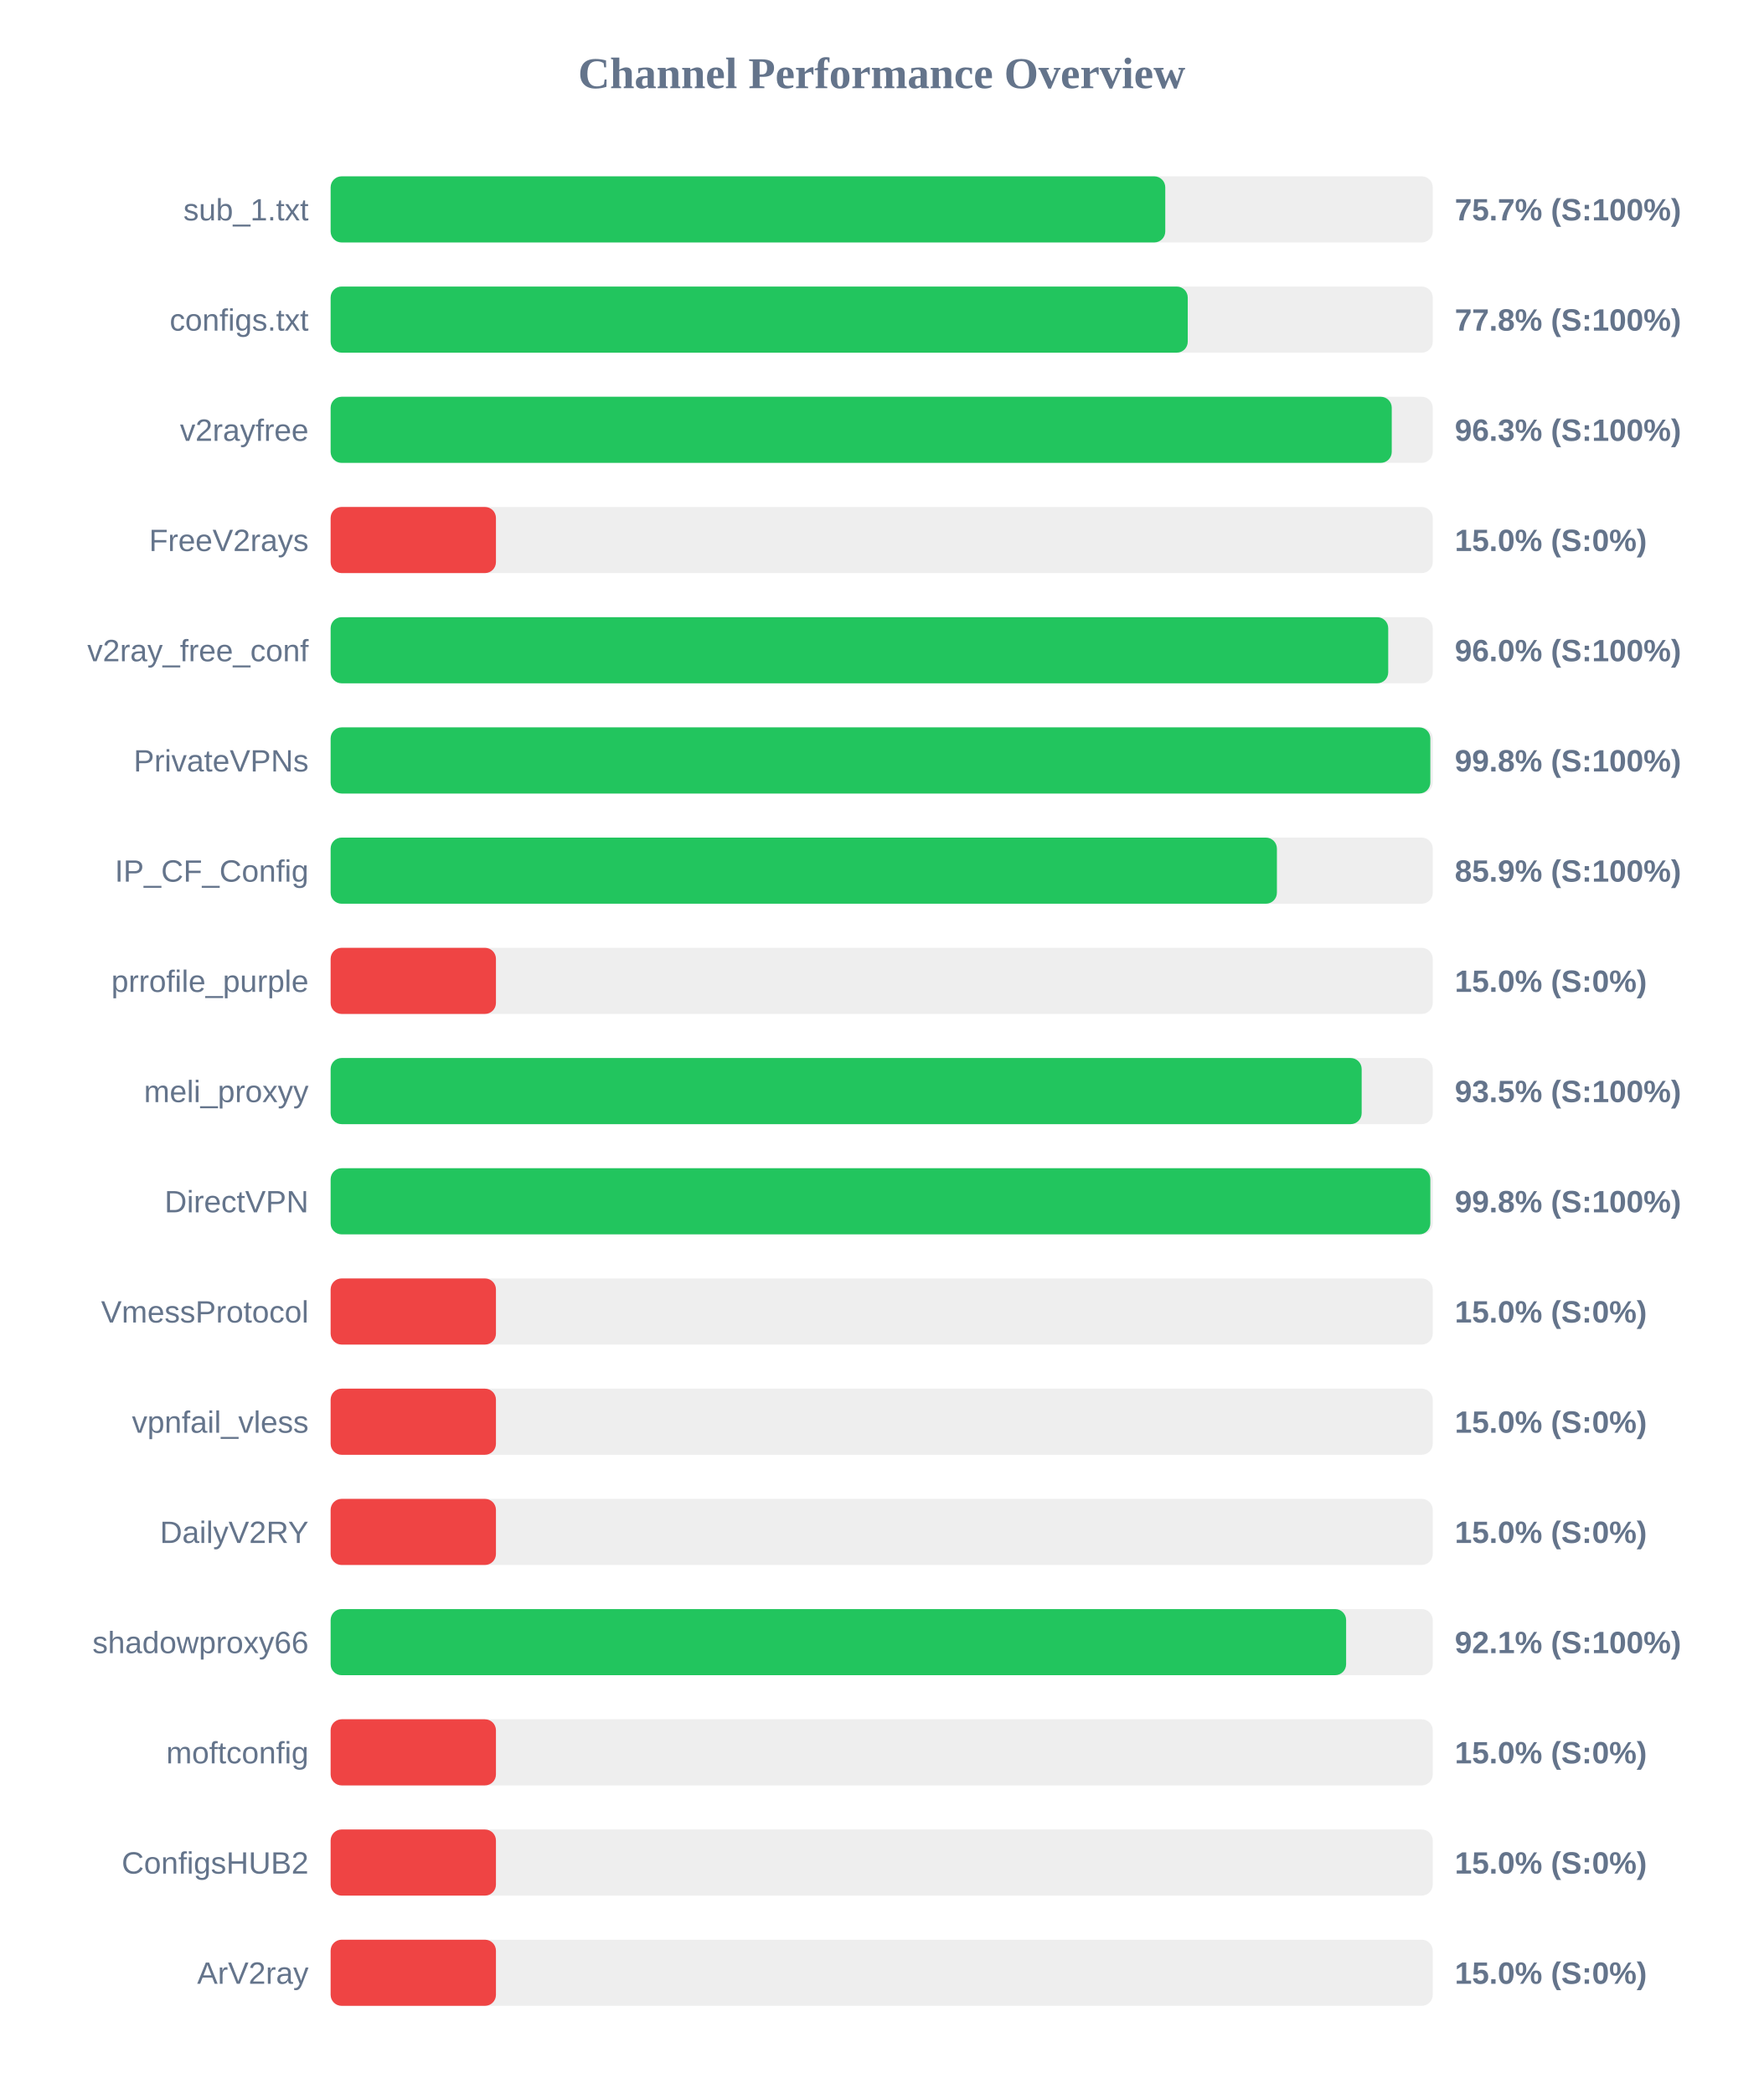
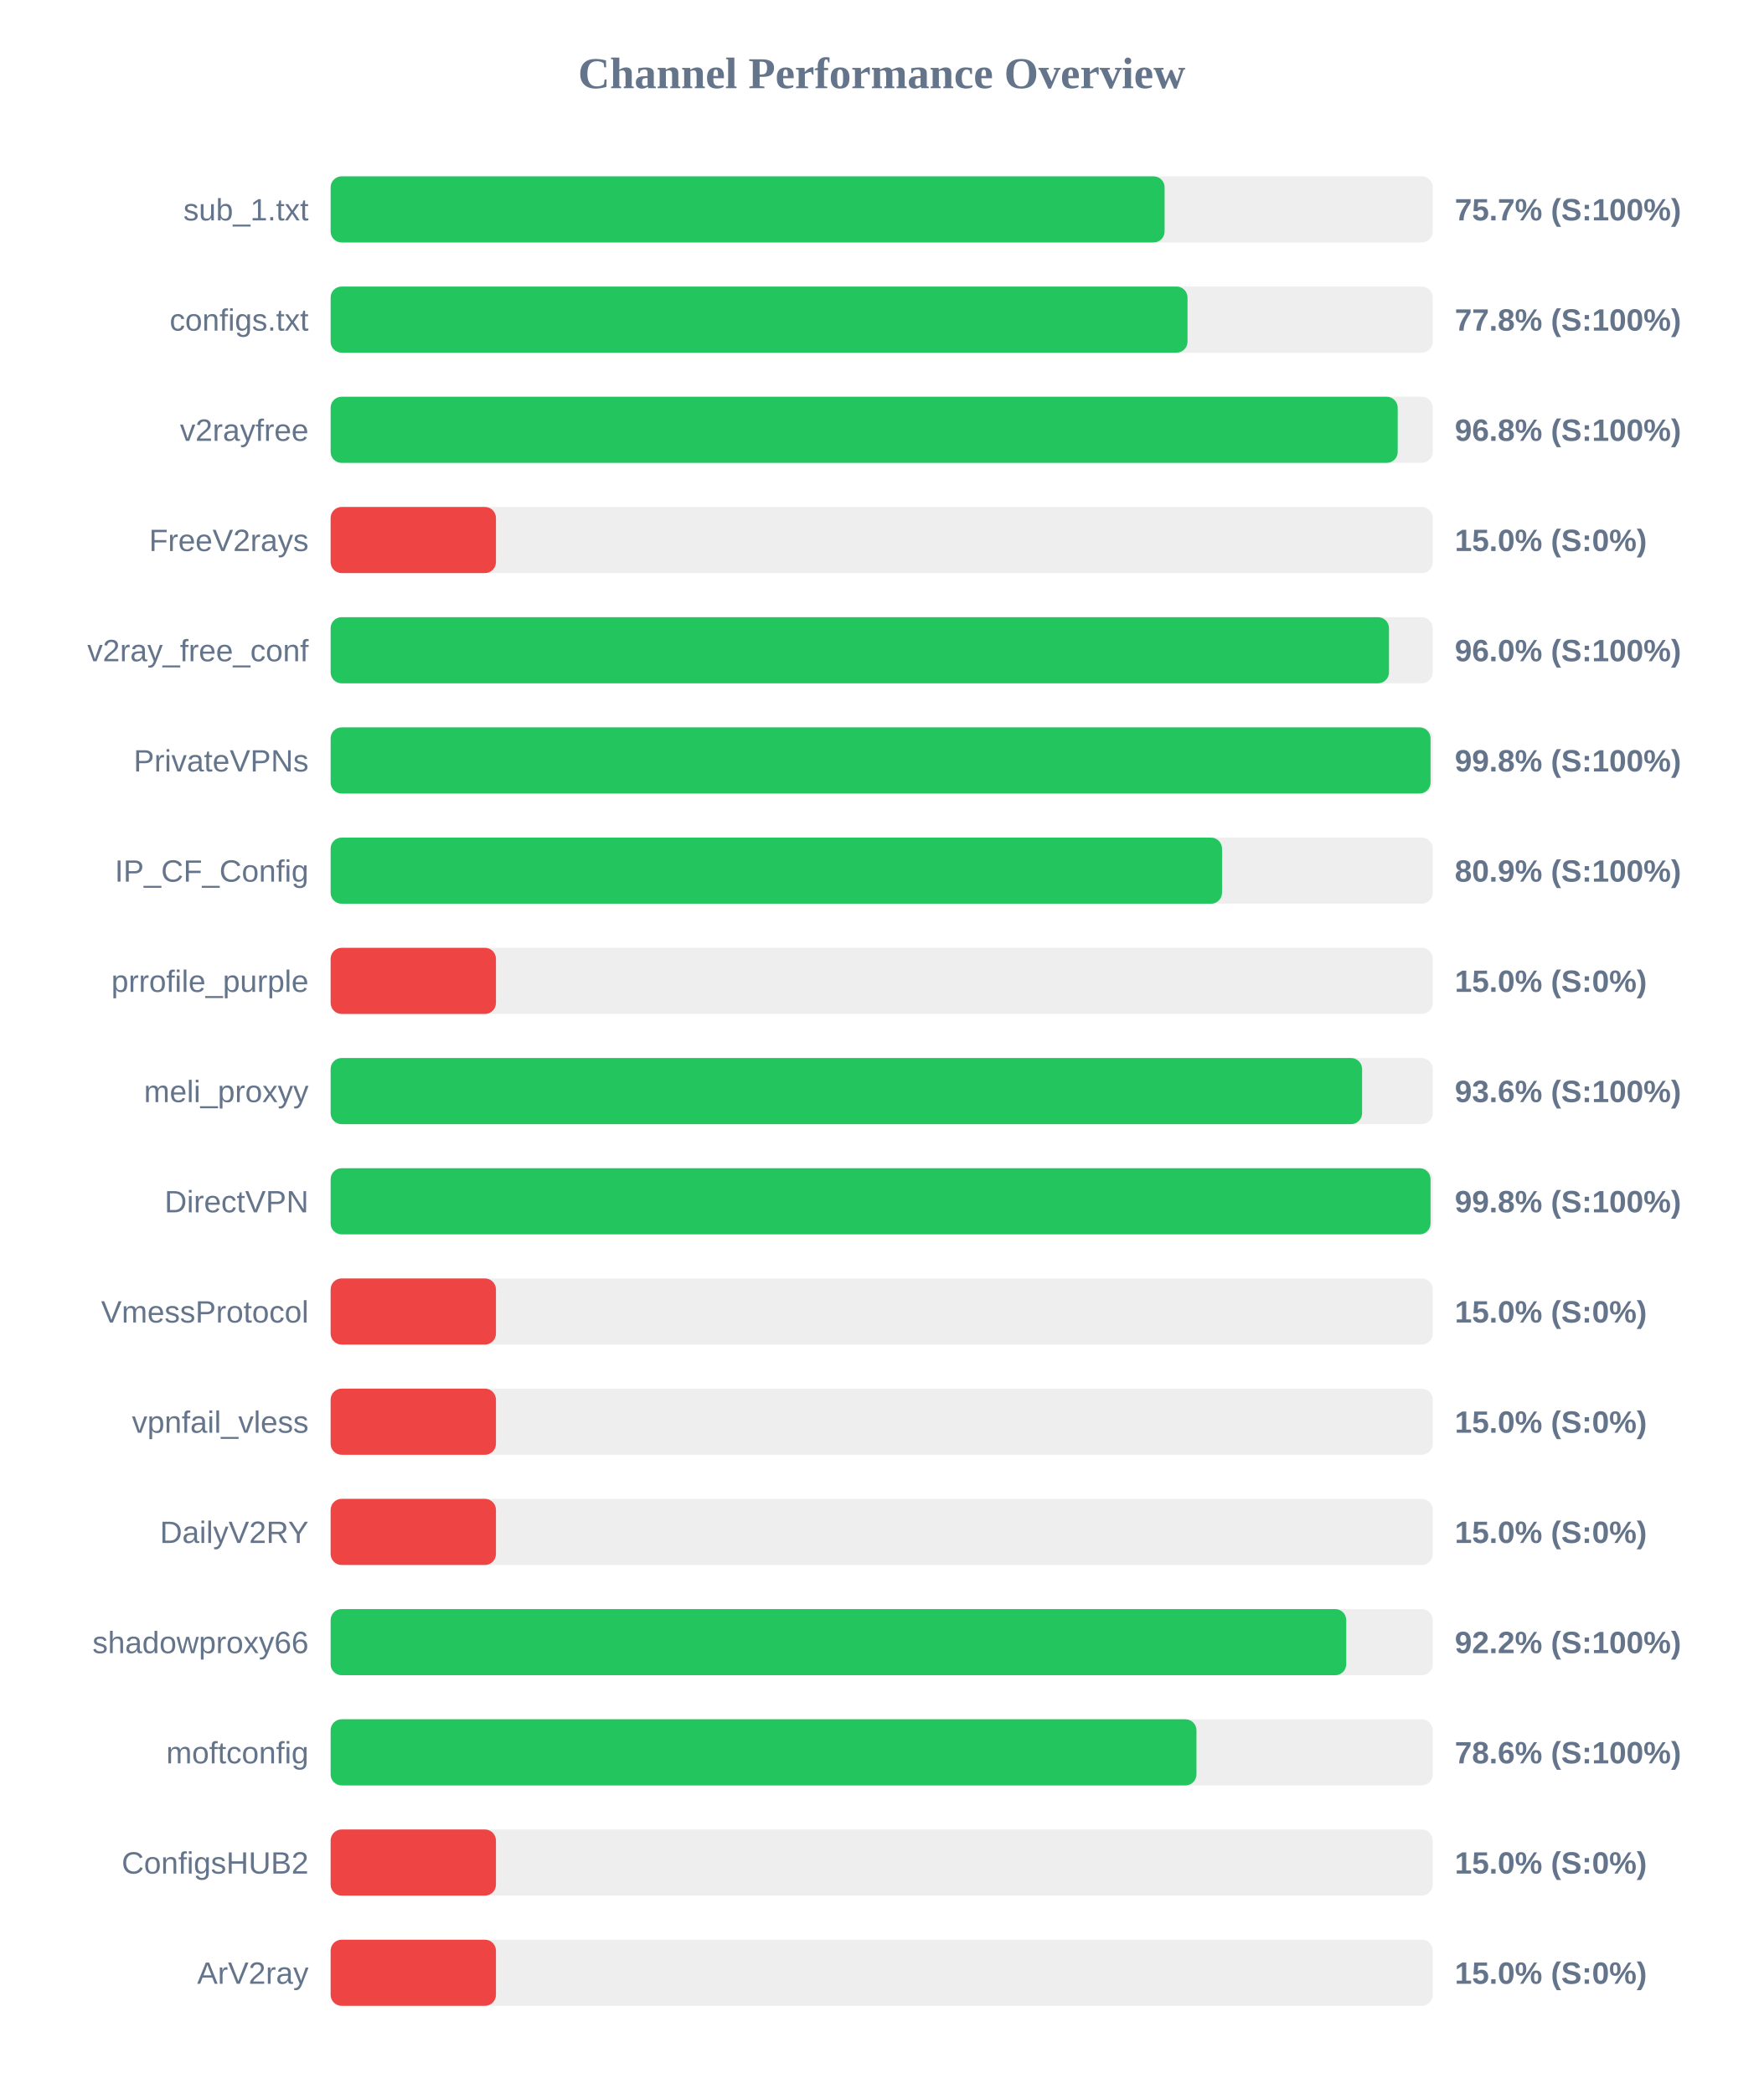
<svg xmlns="http://www.w3.org/2000/svg" width="800" height="950" version="1.1">
  <style>
        .row { font: 14px Arial; fill: #64748b; }
        .score { font: bold 14px Arial; fill: #64748b; }
    </style>
  <text x="400" y="40" text-anchor="middle" font-size="20px" font-weight="bold" fill="#64748b">Channel Performance Overview</text>
  <rect x="150" y="80" width="500" height="30" fill="#eee" rx="5" />
-   <rect x="150" y="80" width="378.65" height="30" fill="#22c55e" rx="5" />
+   <rect x="150" y="80" width="378.35" height="30" fill="#22c55e" rx="5" />
  <text x="140" y="100" text-anchor="end" class="row">sub_1.txt</text>
  <text x="660" y="100" text-anchor="start" class="score">75.7% (S:100%)</text>
  <rect x="150" y="130" width="500" height="30" fill="#eee" rx="5" />
-   <rect x="150" y="130" width="388.85" height="30" fill="#22c55e" rx="5" />
+   <rect x="150" y="130" width="388.75" height="30" fill="#22c55e" rx="5" />
  <text x="140" y="150" text-anchor="end" class="row">configs.txt</text>
  <text x="660" y="150" text-anchor="start" class="score">77.8% (S:100%)</text>
  <rect x="150" y="180" width="500" height="30" fill="#eee" rx="5" />
-   <rect x="150" y="180" width="481.4" height="30" fill="#22c55e" rx="5" />
+   <rect x="150" y="180" width="484.1" height="30" fill="#22c55e" rx="5" />
  <text x="140" y="200" text-anchor="end" class="row">v2rayfree</text>
-   <text x="660" y="200" text-anchor="start" class="score">96.3% (S:100%)</text>
+   <text x="660" y="200" text-anchor="start" class="score">96.8% (S:100%)</text>
  <rect x="150" y="230" width="500" height="30" fill="#eee" rx="5" />
  <rect x="150" y="230" width="75.0" height="30" fill="#ef4444" rx="5" />
  <text x="140" y="250" text-anchor="end" class="row">FreeV2rays</text>
  <text x="660" y="250" text-anchor="start" class="score">15.0% (S:0%)</text>
  <rect x="150" y="280" width="500" height="30" fill="#eee" rx="5" />
-   <rect x="150" y="280" width="479.8" height="30" fill="#22c55e" rx="5" />
+   <rect x="150" y="280" width="480.15" height="30" fill="#22c55e" rx="5" />
  <text x="140" y="300" text-anchor="end" class="row">v2ray_free_conf</text>
  <text x="660" y="300" text-anchor="start" class="score">96.0% (S:100%)</text>
  <rect x="150" y="330" width="500" height="30" fill="#eee" rx="5" />
-   <rect x="150" y="330" width="498.9" height="30" fill="#22c55e" rx="5" />
+   <rect x="150" y="330" width="499.0" height="30" fill="#22c55e" rx="5" />
  <text x="140" y="350" text-anchor="end" class="row">PrivateVPNs</text>
  <text x="660" y="350" text-anchor="start" class="score">99.8% (S:100%)</text>
  <rect x="150" y="380" width="500" height="30" fill="#eee" rx="5" />
-   <rect x="150" y="380" width="429.3" height="30" fill="#22c55e" rx="5" />
+   <rect x="150" y="380" width="404.4" height="30" fill="#22c55e" rx="5" />
  <text x="140" y="400" text-anchor="end" class="row">IP_CF_Config</text>
-   <text x="660" y="400" text-anchor="start" class="score">85.9% (S:100%)</text>
+   <text x="660" y="400" text-anchor="start" class="score">80.9% (S:100%)</text>
  <rect x="150" y="430" width="500" height="30" fill="#eee" rx="5" />
  <rect x="150" y="430" width="75.0" height="30" fill="#ef4444" rx="5" />
  <text x="140" y="450" text-anchor="end" class="row">prrofile_purple</text>
  <text x="660" y="450" text-anchor="start" class="score">15.0% (S:0%)</text>
  <rect x="150" y="480" width="500" height="30" fill="#eee" rx="5" />
-   <rect x="150" y="480" width="467.75" height="30" fill="#22c55e" rx="5" />
+   <rect x="150" y="480" width="467.95" height="30" fill="#22c55e" rx="5" />
  <text x="140" y="500" text-anchor="end" class="row">meli_proxyy</text>
-   <text x="660" y="500" text-anchor="start" class="score">93.5% (S:100%)</text>
+   <text x="660" y="500" text-anchor="start" class="score">93.6% (S:100%)</text>
  <rect x="150" y="530" width="500" height="30" fill="#eee" rx="5" />
-   <rect x="150" y="530" width="498.9" height="30" fill="#22c55e" rx="5" />
+   <rect x="150" y="530" width="499.0" height="30" fill="#22c55e" rx="5" />
  <text x="140" y="550" text-anchor="end" class="row">DirectVPN</text>
  <text x="660" y="550" text-anchor="start" class="score">99.8% (S:100%)</text>
  <rect x="150" y="580" width="500" height="30" fill="#eee" rx="5" />
  <rect x="150" y="580" width="75.0" height="30" fill="#ef4444" rx="5" />
  <text x="140" y="600" text-anchor="end" class="row">VmessProtocol</text>
  <text x="660" y="600" text-anchor="start" class="score">15.0% (S:0%)</text>
  <rect x="150" y="630" width="500" height="30" fill="#eee" rx="5" />
  <rect x="150" y="630" width="75.0" height="30" fill="#ef4444" rx="5" />
  <text x="140" y="650" text-anchor="end" class="row">vpnfail_vless</text>
  <text x="660" y="650" text-anchor="start" class="score">15.0% (S:0%)</text>
  <rect x="150" y="680" width="500" height="30" fill="#eee" rx="5" />
  <rect x="150" y="680" width="75.0" height="30" fill="#ef4444" rx="5" />
  <text x="140" y="700" text-anchor="end" class="row">DailyV2RY</text>
  <text x="660" y="700" text-anchor="start" class="score">15.0% (S:0%)</text>
  <rect x="150" y="730" width="500" height="30" fill="#eee" rx="5" />
-   <rect x="150" y="730" width="460.7" height="30" fill="#22c55e" rx="5" />
+   <rect x="150" y="730" width="460.75" height="30" fill="#22c55e" rx="5" />
  <text x="140" y="750" text-anchor="end" class="row">shadowproxy66</text>
-   <text x="660" y="750" text-anchor="start" class="score">92.1% (S:100%)</text>
+   <text x="660" y="750" text-anchor="start" class="score">92.2% (S:100%)</text>
  <rect x="150" y="780" width="500" height="30" fill="#eee" rx="5" />
-   <rect x="150" y="780" width="75.0" height="30" fill="#ef4444" rx="5" />
+   <rect x="150" y="780" width="392.8" height="30" fill="#22c55e" rx="5" />
  <text x="140" y="800" text-anchor="end" class="row">moftconfig</text>
-   <text x="660" y="800" text-anchor="start" class="score">15.0% (S:0%)</text>
+   <text x="660" y="800" text-anchor="start" class="score">78.6% (S:100%)</text>
  <rect x="150" y="830" width="500" height="30" fill="#eee" rx="5" />
  <rect x="150" y="830" width="75.0" height="30" fill="#ef4444" rx="5" />
  <text x="140" y="850" text-anchor="end" class="row">ConfigsHUB2</text>
  <text x="660" y="850" text-anchor="start" class="score">15.0% (S:0%)</text>
  <rect x="150" y="880" width="500" height="30" fill="#eee" rx="5" />
  <rect x="150" y="880" width="75.0" height="30" fill="#ef4444" rx="5" />
  <text x="140" y="900" text-anchor="end" class="row">ArV2ray</text>
  <text x="660" y="900" text-anchor="start" class="score">15.0% (S:0%)</text>
</svg>
